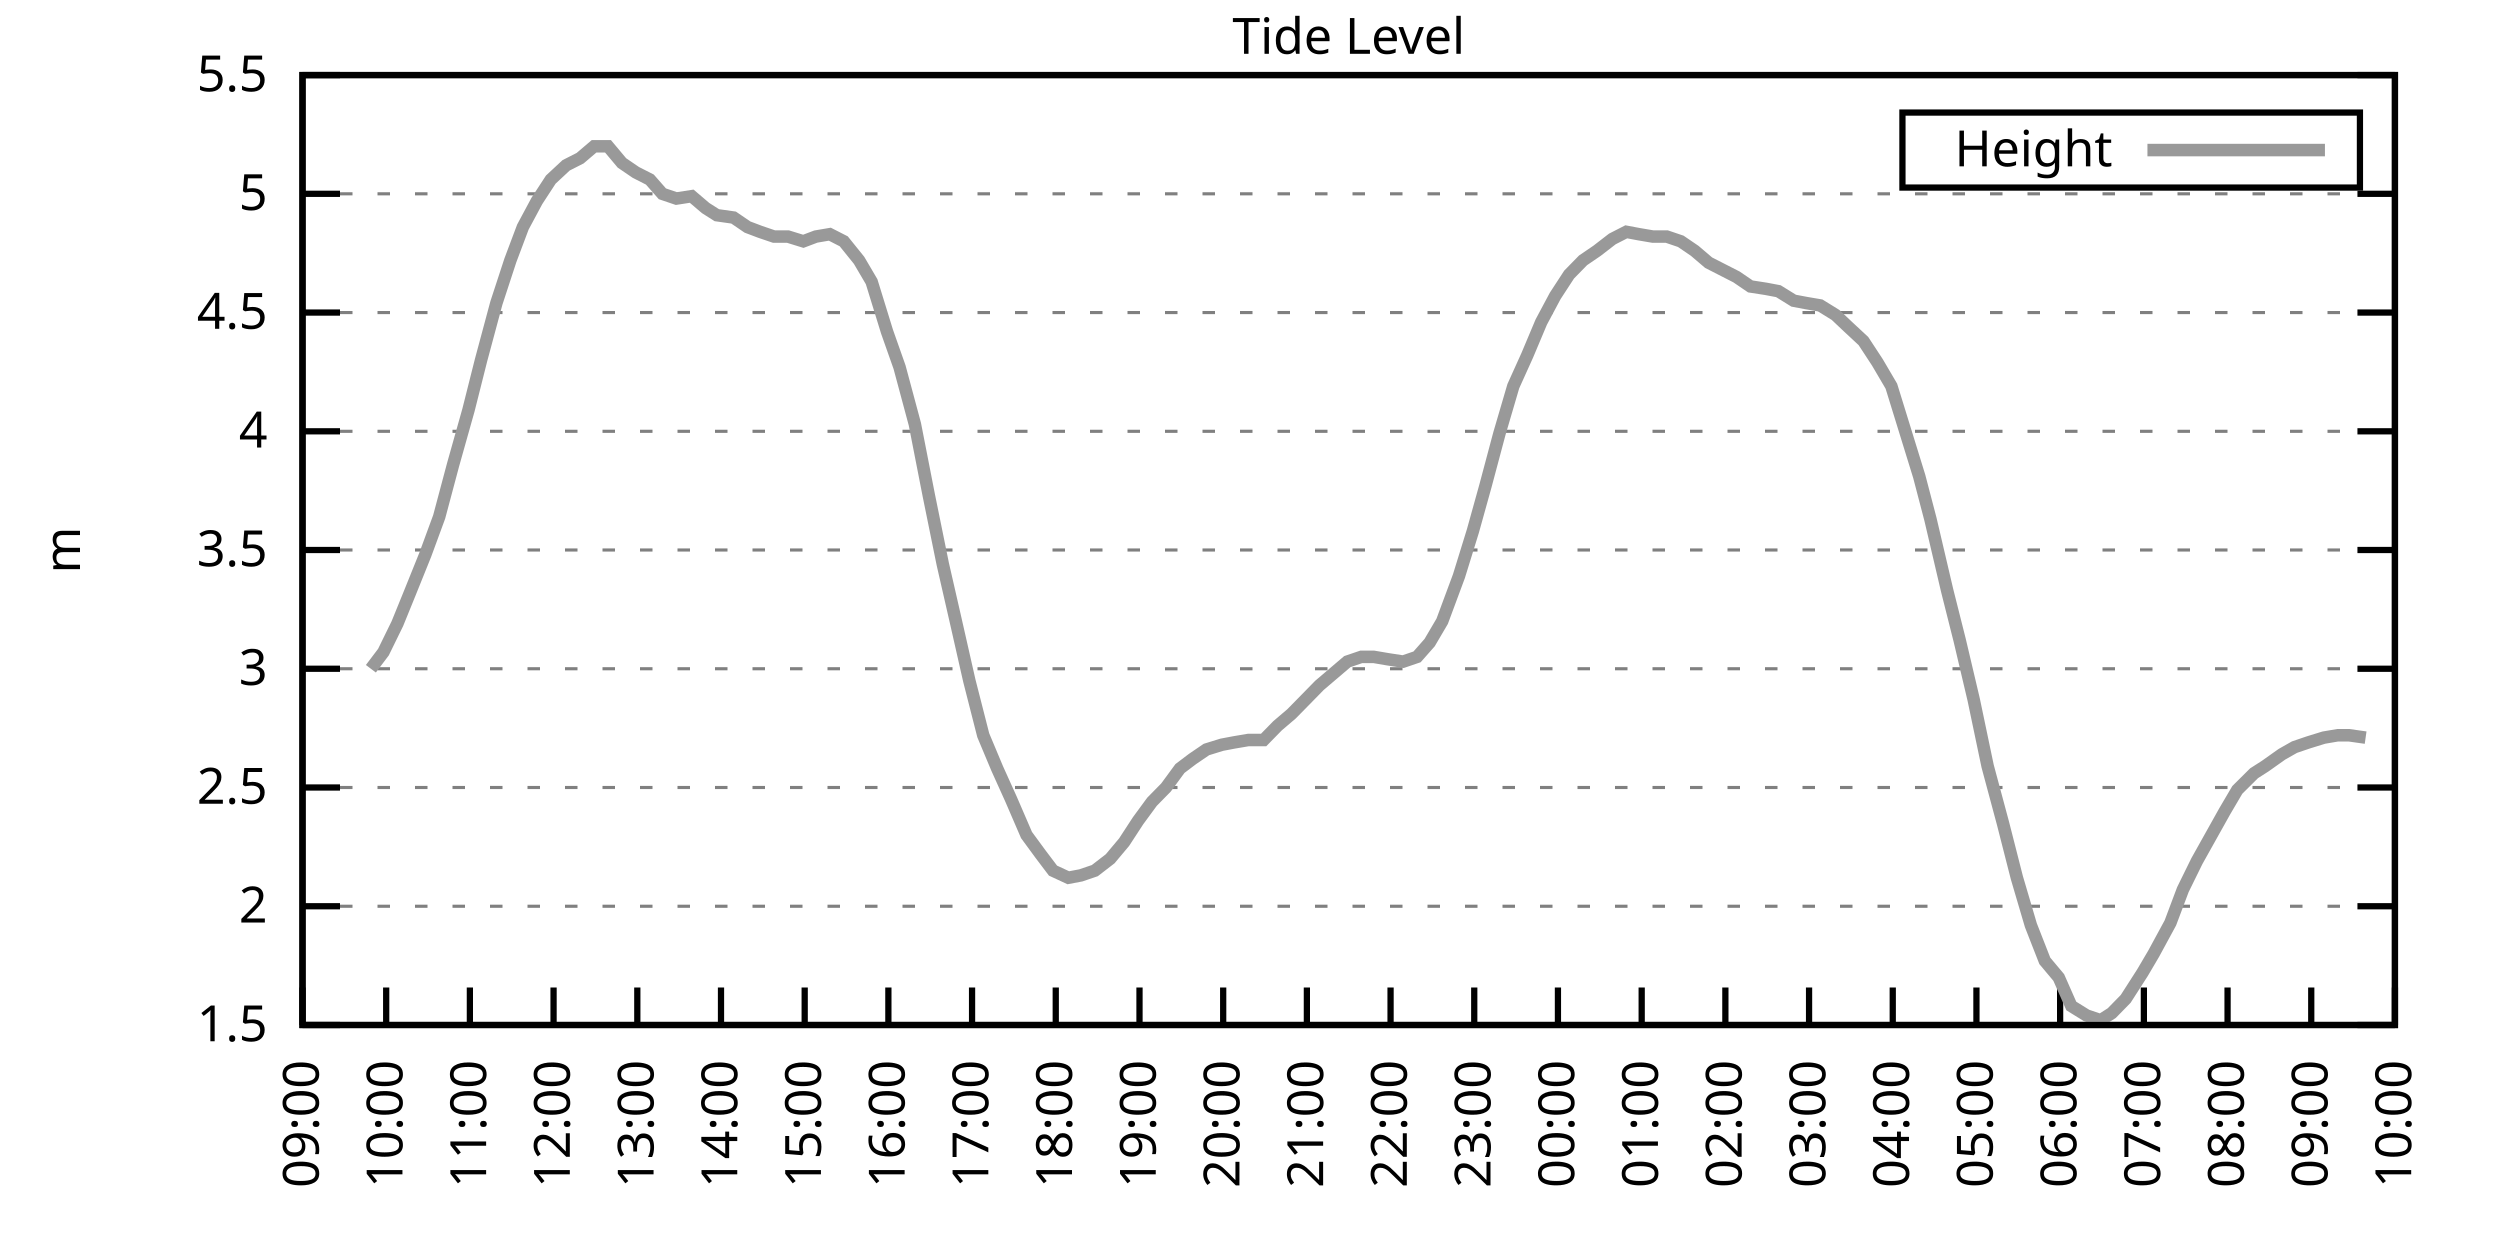
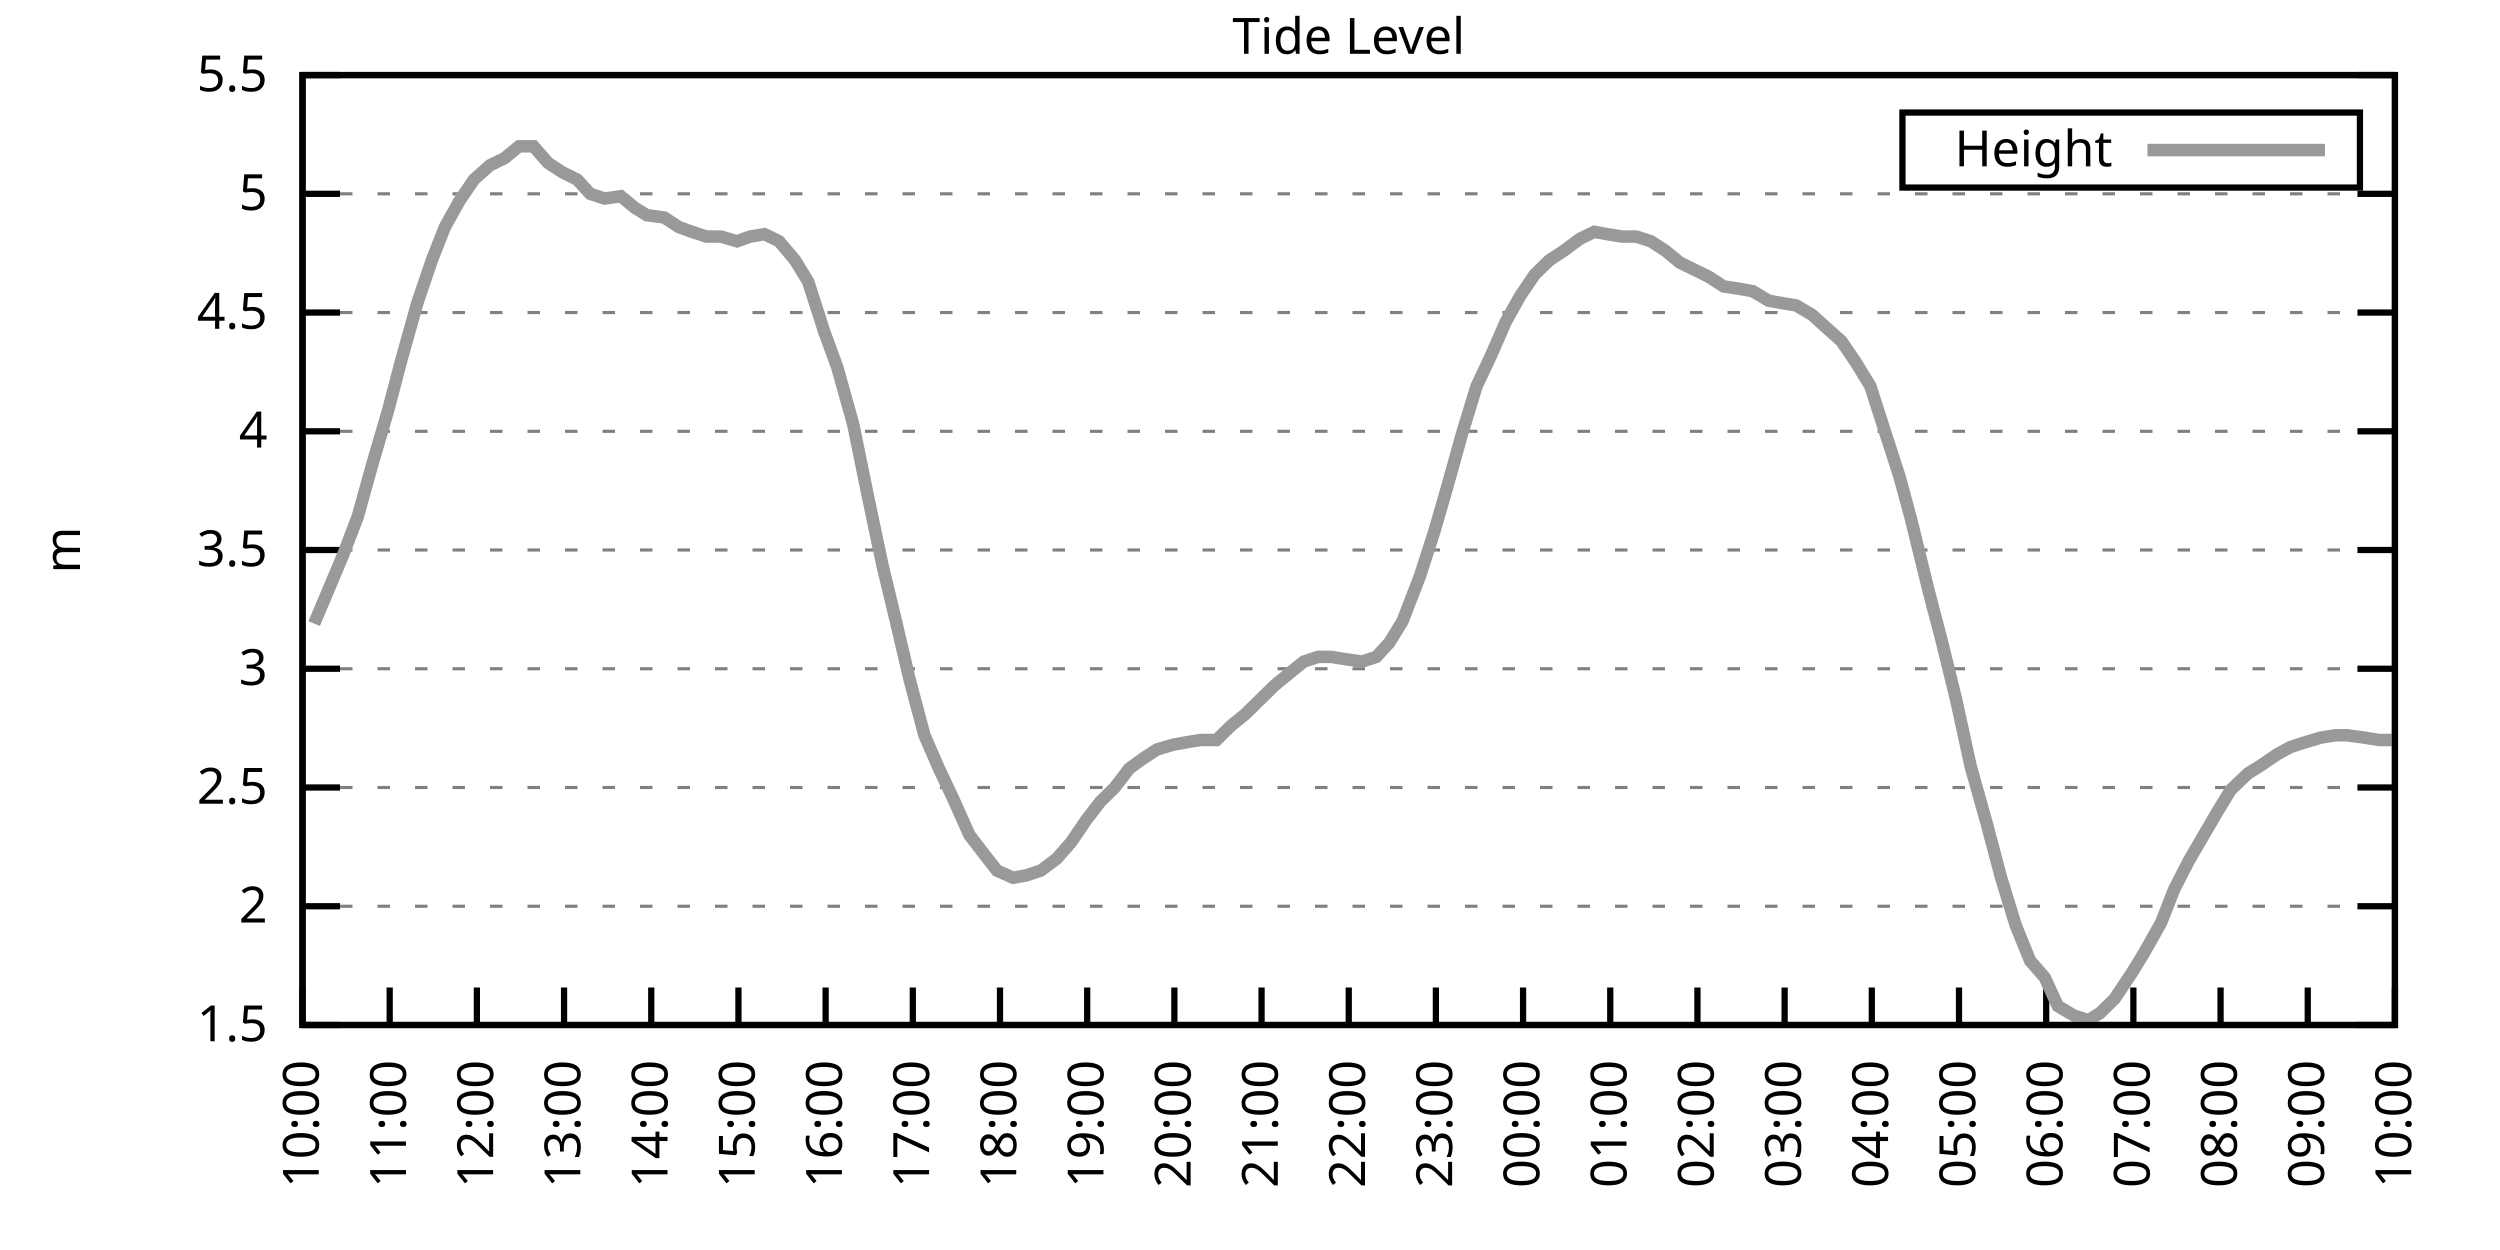
<svg xmlns="http://www.w3.org/2000/svg" xmlns:xlink="http://www.w3.org/1999/xlink" width="400" height="200" viewBox="0 0 400 200">
  <g id="gnuplot_canvas">
    <rect x="0" y="0" width="400" height="200" fill="none" />
    <defs>
      <circle id="gpDot" r="0.5" stroke-width="0.5" stroke="currentColor" />
      <path id="gpPt0" stroke-width="0.333" stroke="currentColor" d="M-1,0 h2 M0,-1 v2" />
      <path id="gpPt1" stroke-width="0.333" stroke="currentColor" d="M-1,-1 L1,1 M1,-1 L-1,1" />
      <path id="gpPt2" stroke-width="0.333" stroke="currentColor" d="M-1,0 L1,0 M0,-1 L0,1 M-1,-1 L1,1 M-1,1 L1,-1" />
      <rect id="gpPt3" stroke-width="0.333" stroke="currentColor" x="-1" y="-1" width="2" height="2" />
      <rect id="gpPt4" stroke-width="0.333" stroke="currentColor" fill="currentColor" x="-1" y="-1" width="2" height="2" />
      <circle id="gpPt5" stroke-width="0.333" stroke="currentColor" cx="0" cy="0" r="1" />
      <use xlink:href="#gpPt5" id="gpPt6" fill="currentColor" stroke="none" />
      <path id="gpPt7" stroke-width="0.333" stroke="currentColor" d="M0,-1.33 L-1.33,0.67 L1.33,0.67 z" />
      <use xlink:href="#gpPt7" id="gpPt8" fill="currentColor" stroke="none" />
      <use xlink:href="#gpPt7" id="gpPt9" stroke="currentColor" transform="rotate(180)" />
      <use xlink:href="#gpPt9" id="gpPt10" fill="currentColor" stroke="none" />
      <use xlink:href="#gpPt3" id="gpPt11" stroke="currentColor" transform="rotate(45)" />
      <use xlink:href="#gpPt11" id="gpPt12" fill="currentColor" stroke="none" />
      <path id="gpPt13" stroke-width="0.333" stroke="currentColor" d="M0,1.330 L1.265,0.411 L0.782,-1.067 L-0.782,-1.076 L-1.265,0.411 z" />
      <use xlink:href="#gpPt13" id="gpPt14" fill="currentColor" stroke="none" />
      <filter id="textbox" filterUnits="objectBoundingBox" x="0" y="0" height="1" width="1">
        <feFlood flood-color="white" flood-opacity="1" result="bgnd" />
        <feComposite in="SourceGraphic" in2="bgnd" operator="atop" />
      </filter>
      <filter id="greybox" filterUnits="objectBoundingBox" x="0" y="0" height="1" width="1">
        <feFlood flood-color="lightgrey" flood-opacity="1" result="grey" />
        <feComposite in="SourceGraphic" in2="grey" operator="atop" />
      </filter>
    </defs>
    <g fill="none" color="white" stroke="currentColor" stroke-width="1.00" stroke-linecap="butt" stroke-linejoin="miter">
</g>
    <g fill="none" color="black" stroke="currentColor" stroke-width="1.00" stroke-linecap="butt" stroke-linejoin="miter">
      <g stroke="none" shape-rendering="crispEdges">
        <polygon fill="rgb(255, 255, 255)" points="48.40,164.00 383.18,164.00 383.18,12.02 48.40,12.02 " />
      </g>
    </g>
    <g fill="none" color="black" stroke="currentColor" stroke-width="1.00" stroke-linecap="butt" stroke-linejoin="miter">
</g>
    <g fill="none" color="black" stroke="black" stroke-width="0.50" stroke-linecap="butt" stroke-linejoin="miter">
</g>
    <g fill="none" color="gray" stroke="currentColor" stroke-width="0.50" stroke-linecap="butt" stroke-linejoin="miter">
      <path stroke="gray" stroke-dasharray="2,4" class="gridline" d="M48.40,164.00 L383.19,164.00  " />
    </g>
    <g fill="none" color="gray" stroke="gray" stroke-width="1.00" stroke-linecap="butt" stroke-linejoin="miter">
</g>
    <g fill="none" color="black" stroke="currentColor" stroke-width="1.00" stroke-linecap="butt" stroke-linejoin="miter">
      <path stroke="black" d="M48.40,164.00 L54.40,164.00 M383.19,164.00 L377.19,164.00  " />
      <g transform="translate(42.80,166.60)" stroke="none" fill="black" font-family="Sans" font-size="8.00" text-anchor="end">
        <text>
          <tspan font-family="Sans"> 1.5</tspan>
        </text>
      </g>
    </g>
    <g fill="none" color="black" stroke="currentColor" stroke-width="1.00" stroke-linecap="butt" stroke-linejoin="miter">
</g>
    <g fill="none" color="black" stroke="black" stroke-width="0.50" stroke-linecap="butt" stroke-linejoin="miter">
</g>
    <g fill="none" color="gray" stroke="currentColor" stroke-width="0.50" stroke-linecap="butt" stroke-linejoin="miter">
      <path stroke="gray" stroke-dasharray="2,4" class="gridline" d="M48.40,145.00 L383.19,145.00  " />
    </g>
    <g fill="none" color="gray" stroke="gray" stroke-width="1.00" stroke-linecap="butt" stroke-linejoin="miter">
</g>
    <g fill="none" color="black" stroke="currentColor" stroke-width="1.00" stroke-linecap="butt" stroke-linejoin="miter">
      <path stroke="black" d="M48.40,145.00 L54.40,145.00 M383.19,145.00 L377.19,145.00  " />
      <g transform="translate(42.80,147.60)" stroke="none" fill="black" font-family="Sans" font-size="8.00" text-anchor="end">
        <text>
          <tspan font-family="Sans"> 2</tspan>
        </text>
      </g>
    </g>
    <g fill="none" color="black" stroke="currentColor" stroke-width="1.00" stroke-linecap="butt" stroke-linejoin="miter">
</g>
    <g fill="none" color="black" stroke="black" stroke-width="0.50" stroke-linecap="butt" stroke-linejoin="miter">
</g>
    <g fill="none" color="gray" stroke="currentColor" stroke-width="0.50" stroke-linecap="butt" stroke-linejoin="miter">
      <path stroke="gray" stroke-dasharray="2,4" class="gridline" d="M48.40,126.00 L383.19,126.00  " />
    </g>
    <g fill="none" color="gray" stroke="gray" stroke-width="1.00" stroke-linecap="butt" stroke-linejoin="miter">
</g>
    <g fill="none" color="black" stroke="currentColor" stroke-width="1.00" stroke-linecap="butt" stroke-linejoin="miter">
      <path stroke="black" d="M48.40,126.00 L54.40,126.00 M383.19,126.00 L377.19,126.00  " />
      <g transform="translate(42.80,128.60)" stroke="none" fill="black" font-family="Sans" font-size="8.00" text-anchor="end">
        <text>
          <tspan font-family="Sans"> 2.5</tspan>
        </text>
      </g>
    </g>
    <g fill="none" color="black" stroke="currentColor" stroke-width="1.00" stroke-linecap="butt" stroke-linejoin="miter">
</g>
    <g fill="none" color="black" stroke="black" stroke-width="0.50" stroke-linecap="butt" stroke-linejoin="miter">
</g>
    <g fill="none" color="gray" stroke="currentColor" stroke-width="0.50" stroke-linecap="butt" stroke-linejoin="miter">
      <path stroke="gray" stroke-dasharray="2,4" class="gridline" d="M48.40,107.00 L383.19,107.00  " />
    </g>
    <g fill="none" color="gray" stroke="gray" stroke-width="1.00" stroke-linecap="butt" stroke-linejoin="miter">
</g>
    <g fill="none" color="black" stroke="currentColor" stroke-width="1.00" stroke-linecap="butt" stroke-linejoin="miter">
      <path stroke="black" d="M48.40,107.00 L54.40,107.00 M383.19,107.00 L377.19,107.00  " />
      <g transform="translate(42.80,109.60)" stroke="none" fill="black" font-family="Sans" font-size="8.00" text-anchor="end">
        <text>
          <tspan font-family="Sans"> 3</tspan>
        </text>
      </g>
    </g>
    <g fill="none" color="black" stroke="currentColor" stroke-width="1.00" stroke-linecap="butt" stroke-linejoin="miter">
</g>
    <g fill="none" color="black" stroke="black" stroke-width="0.50" stroke-linecap="butt" stroke-linejoin="miter">
</g>
    <g fill="none" color="gray" stroke="currentColor" stroke-width="0.50" stroke-linecap="butt" stroke-linejoin="miter">
      <path stroke="gray" stroke-dasharray="2,4" class="gridline" d="M48.40,88.00 L383.19,88.00  " />
    </g>
    <g fill="none" color="gray" stroke="gray" stroke-width="1.00" stroke-linecap="butt" stroke-linejoin="miter">
</g>
    <g fill="none" color="black" stroke="currentColor" stroke-width="1.00" stroke-linecap="butt" stroke-linejoin="miter">
      <path stroke="black" d="M48.40,88.00 L54.40,88.00 M383.19,88.00 L377.19,88.00  " />
      <g transform="translate(42.80,90.60)" stroke="none" fill="black" font-family="Sans" font-size="8.00" text-anchor="end">
        <text>
          <tspan font-family="Sans"> 3.5</tspan>
        </text>
      </g>
    </g>
    <g fill="none" color="black" stroke="currentColor" stroke-width="1.00" stroke-linecap="butt" stroke-linejoin="miter">
</g>
    <g fill="none" color="black" stroke="black" stroke-width="0.50" stroke-linecap="butt" stroke-linejoin="miter">
</g>
    <g fill="none" color="gray" stroke="currentColor" stroke-width="0.50" stroke-linecap="butt" stroke-linejoin="miter">
      <path stroke="gray" stroke-dasharray="2,4" class="gridline" d="M48.40,69.01 L383.19,69.01  " />
    </g>
    <g fill="none" color="gray" stroke="gray" stroke-width="1.00" stroke-linecap="butt" stroke-linejoin="miter">
</g>
    <g fill="none" color="black" stroke="currentColor" stroke-width="1.00" stroke-linecap="butt" stroke-linejoin="miter">
      <path stroke="black" d="M48.40,69.01 L54.40,69.01 M383.19,69.01 L377.19,69.01  " />
      <g transform="translate(42.80,71.61)" stroke="none" fill="black" font-family="Sans" font-size="8.00" text-anchor="end">
        <text>
          <tspan font-family="Sans"> 4</tspan>
        </text>
      </g>
    </g>
    <g fill="none" color="black" stroke="currentColor" stroke-width="1.00" stroke-linecap="butt" stroke-linejoin="miter">
</g>
    <g fill="none" color="black" stroke="black" stroke-width="0.50" stroke-linecap="butt" stroke-linejoin="miter">
</g>
    <g fill="none" color="gray" stroke="currentColor" stroke-width="0.50" stroke-linecap="butt" stroke-linejoin="miter">
      <path stroke="gray" stroke-dasharray="2,4" class="gridline" d="M48.40,50.01 L383.19,50.01  " />
    </g>
    <g fill="none" color="gray" stroke="gray" stroke-width="1.00" stroke-linecap="butt" stroke-linejoin="miter">
</g>
    <g fill="none" color="black" stroke="currentColor" stroke-width="1.00" stroke-linecap="butt" stroke-linejoin="miter">
      <path stroke="black" d="M48.40,50.01 L54.40,50.01 M383.19,50.01 L377.19,50.01  " />
      <g transform="translate(42.80,52.61)" stroke="none" fill="black" font-family="Sans" font-size="8.00" text-anchor="end">
        <text>
          <tspan font-family="Sans"> 4.5</tspan>
        </text>
      </g>
    </g>
    <g fill="none" color="black" stroke="currentColor" stroke-width="1.00" stroke-linecap="butt" stroke-linejoin="miter">
</g>
    <g fill="none" color="black" stroke="black" stroke-width="0.50" stroke-linecap="butt" stroke-linejoin="miter">
</g>
    <g fill="none" color="gray" stroke="currentColor" stroke-width="0.50" stroke-linecap="butt" stroke-linejoin="miter">
      <path stroke="gray" stroke-dasharray="2,4" class="gridline" d="M48.40,31.01 L383.19,31.01  " />
    </g>
    <g fill="none" color="gray" stroke="gray" stroke-width="1.00" stroke-linecap="butt" stroke-linejoin="miter">
</g>
    <g fill="none" color="black" stroke="currentColor" stroke-width="1.00" stroke-linecap="butt" stroke-linejoin="miter">
      <path stroke="black" d="M48.40,31.01 L54.40,31.01 M383.19,31.01 L377.19,31.01  " />
      <g transform="translate(42.80,33.61)" stroke="none" fill="black" font-family="Sans" font-size="8.00" text-anchor="end">
        <text>
          <tspan font-family="Sans"> 5</tspan>
        </text>
      </g>
    </g>
    <g fill="none" color="black" stroke="currentColor" stroke-width="1.00" stroke-linecap="butt" stroke-linejoin="miter">
</g>
    <g fill="none" color="black" stroke="black" stroke-width="0.50" stroke-linecap="butt" stroke-linejoin="miter">
</g>
    <g fill="none" color="gray" stroke="currentColor" stroke-width="0.50" stroke-linecap="butt" stroke-linejoin="miter">
      <path stroke="gray" stroke-dasharray="2,4" class="gridline" d="M48.40,12.01 L383.19,12.01  " />
    </g>
    <g fill="none" color="gray" stroke="gray" stroke-width="1.00" stroke-linecap="butt" stroke-linejoin="miter">
</g>
    <g fill="none" color="black" stroke="currentColor" stroke-width="1.00" stroke-linecap="butt" stroke-linejoin="miter">
      <path stroke="black" d="M48.40,12.01 L54.40,12.01 M383.19,12.01 L377.19,12.01  " />
      <g transform="translate(42.80,14.61)" stroke="none" fill="black" font-family="Sans" font-size="8.00" text-anchor="end">
        <text>
          <tspan font-family="Sans"> 5.5</tspan>
        </text>
      </g>
    </g>
    <g fill="none" color="black" stroke="currentColor" stroke-width="1.00" stroke-linecap="butt" stroke-linejoin="miter">
      <path stroke="black" d="M48.40,164.00 L48.40,158.00  " />
      <g transform="translate(51.00,169.60) rotate(270.00)" stroke="none" fill="black" font-family="Sans" font-size="8.00" text-anchor="end">
        <text>
-           <tspan font-family="Sans">09:00</tspan>
-         </text>
-       </g>
-     </g>
-     <g fill="none" color="black" stroke="currentColor" stroke-width="1.00" stroke-linecap="butt" stroke-linejoin="miter">
-       <path stroke="black" d="M61.79,164.00 L61.79,158.00  " />
-       <g transform="translate(64.39,169.60) rotate(270.00)" stroke="none" fill="black" font-family="Sans" font-size="8.00" text-anchor="end">
-         <text>
          <tspan font-family="Sans">10:00</tspan>
        </text>
      </g>
    </g>
    <g fill="none" color="black" stroke="currentColor" stroke-width="1.00" stroke-linecap="butt" stroke-linejoin="miter">
-       <path stroke="black" d="M75.18,164.00 L75.18,158.00  " />
-       <g transform="translate(77.78,169.60) rotate(270.00)" stroke="none" fill="black" font-family="Sans" font-size="8.00" text-anchor="end">
+       <path stroke="black" d="M62.35,164.00 L62.35,158.00  " />
+       <g transform="translate(64.95,169.60) rotate(270.00)" stroke="none" fill="black" font-family="Sans" font-size="8.00" text-anchor="end">
        <text>
          <tspan font-family="Sans">11:00</tspan>
        </text>
      </g>
    </g>
    <g fill="none" color="black" stroke="currentColor" stroke-width="1.00" stroke-linecap="butt" stroke-linejoin="miter">
-       <path stroke="black" d="M88.57,164.00 L88.57,158.00  " />
-       <g transform="translate(91.17,169.60) rotate(270.00)" stroke="none" fill="black" font-family="Sans" font-size="8.00" text-anchor="end">
+       <path stroke="black" d="M76.30,164.00 L76.30,158.00  " />
+       <g transform="translate(78.90,169.60) rotate(270.00)" stroke="none" fill="black" font-family="Sans" font-size="8.00" text-anchor="end">
        <text>
          <tspan font-family="Sans">12:00</tspan>
        </text>
      </g>
    </g>
    <g fill="none" color="black" stroke="currentColor" stroke-width="1.00" stroke-linecap="butt" stroke-linejoin="miter">
-       <path stroke="black" d="M101.97,164.00 L101.97,158.00  " />
-       <g transform="translate(104.57,169.60) rotate(270.00)" stroke="none" fill="black" font-family="Sans" font-size="8.00" text-anchor="end">
+       <path stroke="black" d="M90.25,164.00 L90.25,158.00  " />
+       <g transform="translate(92.85,169.60) rotate(270.00)" stroke="none" fill="black" font-family="Sans" font-size="8.00" text-anchor="end">
        <text>
          <tspan font-family="Sans">13:00</tspan>
        </text>
      </g>
    </g>
    <g fill="none" color="black" stroke="currentColor" stroke-width="1.00" stroke-linecap="butt" stroke-linejoin="miter">
-       <path stroke="black" d="M115.36,164.00 L115.36,158.00  " />
-       <g transform="translate(117.96,169.60) rotate(270.00)" stroke="none" fill="black" font-family="Sans" font-size="8.00" text-anchor="end">
+       <path stroke="black" d="M104.20,164.00 L104.20,158.00  " />
+       <g transform="translate(106.80,169.60) rotate(270.00)" stroke="none" fill="black" font-family="Sans" font-size="8.00" text-anchor="end">
        <text>
          <tspan font-family="Sans">14:00</tspan>
        </text>
      </g>
    </g>
    <g fill="none" color="black" stroke="currentColor" stroke-width="1.00" stroke-linecap="butt" stroke-linejoin="miter">
-       <path stroke="black" d="M128.75,164.00 L128.75,158.00  " />
-       <g transform="translate(131.35,169.60) rotate(270.00)" stroke="none" fill="black" font-family="Sans" font-size="8.00" text-anchor="end">
+       <path stroke="black" d="M118.15,164.00 L118.15,158.00  " />
+       <g transform="translate(120.75,169.60) rotate(270.00)" stroke="none" fill="black" font-family="Sans" font-size="8.00" text-anchor="end">
        <text>
          <tspan font-family="Sans">15:00</tspan>
        </text>
      </g>
    </g>
    <g fill="none" color="black" stroke="currentColor" stroke-width="1.00" stroke-linecap="butt" stroke-linejoin="miter">
-       <path stroke="black" d="M142.14,164.00 L142.14,158.00  " />
-       <g transform="translate(144.74,169.60) rotate(270.00)" stroke="none" fill="black" font-family="Sans" font-size="8.00" text-anchor="end">
+       <path stroke="black" d="M132.10,164.00 L132.10,158.00  " />
+       <g transform="translate(134.70,169.60) rotate(270.00)" stroke="none" fill="black" font-family="Sans" font-size="8.00" text-anchor="end">
        <text>
          <tspan font-family="Sans">16:00</tspan>
        </text>
      </g>
    </g>
    <g fill="none" color="black" stroke="currentColor" stroke-width="1.00" stroke-linecap="butt" stroke-linejoin="miter">
-       <path stroke="black" d="M155.53,164.00 L155.53,158.00  " />
-       <g transform="translate(158.13,169.60) rotate(270.00)" stroke="none" fill="black" font-family="Sans" font-size="8.00" text-anchor="end">
+       <path stroke="black" d="M146.05,164.00 L146.05,158.00  " />
+       <g transform="translate(148.65,169.60) rotate(270.00)" stroke="none" fill="black" font-family="Sans" font-size="8.00" text-anchor="end">
        <text>
          <tspan font-family="Sans">17:00</tspan>
        </text>
      </g>
    </g>
    <g fill="none" color="black" stroke="currentColor" stroke-width="1.00" stroke-linecap="butt" stroke-linejoin="miter">
-       <path stroke="black" d="M168.92,164.00 L168.92,158.00  " />
-       <g transform="translate(171.52,169.60) rotate(270.00)" stroke="none" fill="black" font-family="Sans" font-size="8.00" text-anchor="end">
+       <path stroke="black" d="M160.00,164.00 L160.00,158.00  " />
+       <g transform="translate(162.60,169.60) rotate(270.00)" stroke="none" fill="black" font-family="Sans" font-size="8.00" text-anchor="end">
        <text>
          <tspan font-family="Sans">18:00</tspan>
        </text>
      </g>
    </g>
    <g fill="none" color="black" stroke="currentColor" stroke-width="1.00" stroke-linecap="butt" stroke-linejoin="miter">
-       <path stroke="black" d="M182.32,164.00 L182.32,158.00  " />
-       <g transform="translate(184.92,169.60) rotate(270.00)" stroke="none" fill="black" font-family="Sans" font-size="8.00" text-anchor="end">
+       <path stroke="black" d="M173.95,164.00 L173.95,158.00  " />
+       <g transform="translate(176.55,169.60) rotate(270.00)" stroke="none" fill="black" font-family="Sans" font-size="8.00" text-anchor="end">
        <text>
          <tspan font-family="Sans">19:00</tspan>
        </text>
      </g>
    </g>
    <g fill="none" color="black" stroke="currentColor" stroke-width="1.00" stroke-linecap="butt" stroke-linejoin="miter">
-       <path stroke="black" d="M195.71,164.00 L195.71,158.00  " />
-       <g transform="translate(198.31,169.60) rotate(270.00)" stroke="none" fill="black" font-family="Sans" font-size="8.00" text-anchor="end">
+       <path stroke="black" d="M187.90,164.00 L187.90,158.00  " />
+       <g transform="translate(190.50,169.60) rotate(270.00)" stroke="none" fill="black" font-family="Sans" font-size="8.00" text-anchor="end">
        <text>
          <tspan font-family="Sans">20:00</tspan>
        </text>
      </g>
    </g>
    <g fill="none" color="black" stroke="currentColor" stroke-width="1.00" stroke-linecap="butt" stroke-linejoin="miter">
-       <path stroke="black" d="M209.10,164.00 L209.10,158.00  " />
-       <g transform="translate(211.70,169.60) rotate(270.00)" stroke="none" fill="black" font-family="Sans" font-size="8.00" text-anchor="end">
+       <path stroke="black" d="M201.85,164.00 L201.85,158.00  " />
+       <g transform="translate(204.45,169.60) rotate(270.00)" stroke="none" fill="black" font-family="Sans" font-size="8.00" text-anchor="end">
        <text>
          <tspan font-family="Sans">21:00</tspan>
        </text>
      </g>
    </g>
    <g fill="none" color="black" stroke="currentColor" stroke-width="1.00" stroke-linecap="butt" stroke-linejoin="miter">
-       <path stroke="black" d="M222.49,164.00 L222.49,158.00  " />
-       <g transform="translate(225.09,169.60) rotate(270.00)" stroke="none" fill="black" font-family="Sans" font-size="8.00" text-anchor="end">
+       <path stroke="black" d="M215.80,164.00 L215.80,158.00  " />
+       <g transform="translate(218.40,169.60) rotate(270.00)" stroke="none" fill="black" font-family="Sans" font-size="8.00" text-anchor="end">
        <text>
          <tspan font-family="Sans">22:00</tspan>
        </text>
      </g>
    </g>
    <g fill="none" color="black" stroke="currentColor" stroke-width="1.00" stroke-linecap="butt" stroke-linejoin="miter">
-       <path stroke="black" d="M235.88,164.00 L235.88,158.00  " />
-       <g transform="translate(238.48,169.60) rotate(270.00)" stroke="none" fill="black" font-family="Sans" font-size="8.00" text-anchor="end">
+       <path stroke="black" d="M229.74,164.00 L229.74,158.00  " />
+       <g transform="translate(232.34,169.60) rotate(270.00)" stroke="none" fill="black" font-family="Sans" font-size="8.00" text-anchor="end">
        <text>
          <tspan font-family="Sans">23:00</tspan>
        </text>
      </g>
    </g>
    <g fill="none" color="black" stroke="currentColor" stroke-width="1.00" stroke-linecap="butt" stroke-linejoin="miter">
-       <path stroke="black" d="M249.27,164.00 L249.27,158.00  " />
-       <g transform="translate(251.87,169.60) rotate(270.00)" stroke="none" fill="black" font-family="Sans" font-size="8.00" text-anchor="end">
+       <path stroke="black" d="M243.69,164.00 L243.69,158.00  " />
+       <g transform="translate(246.29,169.60) rotate(270.00)" stroke="none" fill="black" font-family="Sans" font-size="8.00" text-anchor="end">
        <text>
          <tspan font-family="Sans">00:00</tspan>
        </text>
      </g>
    </g>
    <g fill="none" color="black" stroke="currentColor" stroke-width="1.00" stroke-linecap="butt" stroke-linejoin="miter">
-       <path stroke="black" d="M262.67,164.00 L262.67,158.00  " />
-       <g transform="translate(265.27,169.60) rotate(270.00)" stroke="none" fill="black" font-family="Sans" font-size="8.00" text-anchor="end">
+       <path stroke="black" d="M257.64,164.00 L257.64,158.00  " />
+       <g transform="translate(260.24,169.60) rotate(270.00)" stroke="none" fill="black" font-family="Sans" font-size="8.00" text-anchor="end">
        <text>
          <tspan font-family="Sans">01:00</tspan>
        </text>
      </g>
    </g>
    <g fill="none" color="black" stroke="currentColor" stroke-width="1.00" stroke-linecap="butt" stroke-linejoin="miter">
-       <path stroke="black" d="M276.06,164.00 L276.06,158.00  " />
-       <g transform="translate(278.66,169.60) rotate(270.00)" stroke="none" fill="black" font-family="Sans" font-size="8.00" text-anchor="end">
+       <path stroke="black" d="M271.59,164.00 L271.59,158.00  " />
+       <g transform="translate(274.19,169.60) rotate(270.00)" stroke="none" fill="black" font-family="Sans" font-size="8.00" text-anchor="end">
        <text>
          <tspan font-family="Sans">02:00</tspan>
        </text>
      </g>
    </g>
    <g fill="none" color="black" stroke="currentColor" stroke-width="1.00" stroke-linecap="butt" stroke-linejoin="miter">
-       <path stroke="black" d="M289.45,164.00 L289.45,158.00  " />
-       <g transform="translate(292.05,169.60) rotate(270.00)" stroke="none" fill="black" font-family="Sans" font-size="8.00" text-anchor="end">
+       <path stroke="black" d="M285.54,164.00 L285.54,158.00  " />
+       <g transform="translate(288.14,169.60) rotate(270.00)" stroke="none" fill="black" font-family="Sans" font-size="8.00" text-anchor="end">
        <text>
          <tspan font-family="Sans">03:00</tspan>
        </text>
      </g>
    </g>
    <g fill="none" color="black" stroke="currentColor" stroke-width="1.00" stroke-linecap="butt" stroke-linejoin="miter">
-       <path stroke="black" d="M302.84,164.00 L302.84,158.00  " />
-       <g transform="translate(305.44,169.60) rotate(270.00)" stroke="none" fill="black" font-family="Sans" font-size="8.00" text-anchor="end">
+       <path stroke="black" d="M299.49,164.00 L299.49,158.00  " />
+       <g transform="translate(302.09,169.60) rotate(270.00)" stroke="none" fill="black" font-family="Sans" font-size="8.00" text-anchor="end">
        <text>
          <tspan font-family="Sans">04:00</tspan>
        </text>
      </g>
    </g>
    <g fill="none" color="black" stroke="currentColor" stroke-width="1.00" stroke-linecap="butt" stroke-linejoin="miter">
-       <path stroke="black" d="M316.23,164.00 L316.23,158.00  " />
-       <g transform="translate(318.83,169.60) rotate(270.00)" stroke="none" fill="black" font-family="Sans" font-size="8.00" text-anchor="end">
+       <path stroke="black" d="M313.44,164.00 L313.44,158.00  " />
+       <g transform="translate(316.04,169.60) rotate(270.00)" stroke="none" fill="black" font-family="Sans" font-size="8.00" text-anchor="end">
        <text>
          <tspan font-family="Sans">05:00</tspan>
        </text>
      </g>
    </g>
    <g fill="none" color="black" stroke="currentColor" stroke-width="1.00" stroke-linecap="butt" stroke-linejoin="miter">
-       <path stroke="black" d="M329.62,164.00 L329.62,158.00  " />
-       <g transform="translate(332.22,169.60) rotate(270.00)" stroke="none" fill="black" font-family="Sans" font-size="8.00" text-anchor="end">
+       <path stroke="black" d="M327.39,164.00 L327.39,158.00  " />
+       <g transform="translate(329.99,169.60) rotate(270.00)" stroke="none" fill="black" font-family="Sans" font-size="8.00" text-anchor="end">
        <text>
          <tspan font-family="Sans">06:00</tspan>
        </text>
      </g>
    </g>
    <g fill="none" color="black" stroke="currentColor" stroke-width="1.00" stroke-linecap="butt" stroke-linejoin="miter">
-       <path stroke="black" d="M343.02,164.00 L343.02,158.00  " />
-       <g transform="translate(345.62,169.60) rotate(270.00)" stroke="none" fill="black" font-family="Sans" font-size="8.00" text-anchor="end">
+       <path stroke="black" d="M341.34,164.00 L341.34,158.00  " />
+       <g transform="translate(343.94,169.60) rotate(270.00)" stroke="none" fill="black" font-family="Sans" font-size="8.00" text-anchor="end">
        <text>
          <tspan font-family="Sans">07:00</tspan>
        </text>
      </g>
    </g>
    <g fill="none" color="black" stroke="currentColor" stroke-width="1.00" stroke-linecap="butt" stroke-linejoin="miter">
-       <path stroke="black" d="M356.41,164.00 L356.41,158.00  " />
-       <g transform="translate(359.01,169.60) rotate(270.00)" stroke="none" fill="black" font-family="Sans" font-size="8.00" text-anchor="end">
+       <path stroke="black" d="M355.29,164.00 L355.29,158.00  " />
+       <g transform="translate(357.89,169.60) rotate(270.00)" stroke="none" fill="black" font-family="Sans" font-size="8.00" text-anchor="end">
        <text>
          <tspan font-family="Sans">08:00</tspan>
        </text>
      </g>
    </g>
    <g fill="none" color="black" stroke="currentColor" stroke-width="1.00" stroke-linecap="butt" stroke-linejoin="miter">
-       <path stroke="black" d="M369.80,164.00 L369.80,158.00  " />
-       <g transform="translate(372.40,169.60) rotate(270.00)" stroke="none" fill="black" font-family="Sans" font-size="8.00" text-anchor="end">
+       <path stroke="black" d="M369.24,164.00 L369.24,158.00  " />
+       <g transform="translate(371.84,169.60) rotate(270.00)" stroke="none" fill="black" font-family="Sans" font-size="8.00" text-anchor="end">
        <text>
          <tspan font-family="Sans">09:00</tspan>
        </text>
      </g>
    </g>
    <g fill="none" color="black" stroke="currentColor" stroke-width="1.00" stroke-linecap="butt" stroke-linejoin="miter">
      <path stroke="black" d="M383.19,164.00 L383.19,158.00  " />
      <g transform="translate(385.79,169.60) rotate(270.00)" stroke="none" fill="black" font-family="Sans" font-size="8.00" text-anchor="end">
        <text>
          <tspan font-family="Sans">10:00</tspan>
        </text>
      </g>
    </g>
    <g fill="none" color="black" stroke="currentColor" stroke-width="1.00" stroke-linecap="butt" stroke-linejoin="miter">
</g>
    <g fill="none" color="black" stroke="currentColor" stroke-width="1.00" stroke-linecap="butt" stroke-linejoin="miter">
      <path stroke="black" d="M48.40,12.01 L48.40,164.00 L383.19,164.00 L383.19,12.01 L48.40,12.01 Z  " />
    </g>
    <g fill="none" color="black" stroke="currentColor" stroke-width="1.00" stroke-linecap="butt" stroke-linejoin="miter">
</g>
    <g fill="none" color="black" stroke="currentColor" stroke-width="1.00" stroke-linecap="butt" stroke-linejoin="miter">
      <path stroke="black" d="M304.39,30.01 L304.39,18.01 L377.59,18.01 L377.59,30.01 L304.39,30.01 Z  " />
    </g>
    <g id="Tide_level_plot_1">
      <g fill="none" color="white" stroke="black" stroke-width="2.00" stroke-linecap="butt" stroke-linejoin="miter">
</g>
      <g fill="none" color="black" stroke="currentColor" stroke-width="2.00" stroke-linecap="butt" stroke-linejoin="miter">
        <g transform="translate(337.99,26.61)" stroke="none" fill="black" font-family="Sans" font-size="8.00" text-anchor="end">
          <text>
            <tspan font-family="Sans">Height</tspan>
          </text>
        </g>
      </g>
      <g fill="none" color="black" stroke="currentColor" stroke-width="2.00" stroke-linecap="butt" stroke-linejoin="miter">
-         <path stroke="rgb(153, 153, 153)" d="M343.59,24.01 L371.99,24.01 M59.34,107.00 L61.35,104.34 L63.58,99.78 L65.59,94.84 L68.04,88.76 L70.27,82.69   L72.50,74.33 L74.96,65.59 L76.97,57.61 L79.42,48.49 L81.66,41.65 L83.66,36.33 L85.90,32.15 L88.13,28.73   L90.58,26.45 L92.82,25.31 L95.05,23.41 L97.28,23.41 L99.51,26.07 L101.74,27.59 L103.98,28.73 L105.98,31.01   L108.22,31.77 L110.67,31.39 L112.90,33.29 L114.69,34.43 L117.37,34.81 L119.60,36.33 L121.61,37.09 L123.84,37.85   L126.07,37.85 L128.53,38.61 L130.54,37.85 L132.77,37.47 L135.00,38.61 L137.45,41.65 L139.46,45.07 L141.92,53.05   L143.93,58.75 L146.38,67.87 L148.61,79.27 L150.85,90.28 L152.85,99.02 L155.09,108.90 L157.32,117.64 L159.55,122.96   L161.78,127.90 L164.24,133.60 L166.47,136.64 L168.48,139.30 L170.93,140.44 L172.94,140.06 L175.17,139.30 L177.63,137.40   L179.86,134.74 L182.09,131.32 L184.32,128.28 L186.56,126.00 L188.79,122.96 L190.80,121.44 L193.03,119.92 L195.48,119.16   L197.49,118.78 L199.73,118.40 L202.18,118.40 L204.41,116.12 L206.64,114.22 L208.88,111.94 L211.11,109.66 L213.34,107.76   L215.57,105.86 L217.80,105.10 L219.81,105.10 L222.04,105.48 L224.50,105.86 L226.73,105.10 L228.74,102.82 L230.75,99.40   L233.43,92.18 L235.66,84.97 L237.67,77.75 L239.90,69.39 L242.13,61.79 L244.36,56.85 L246.60,51.53 L248.83,47.35   L251.06,43.93 L253.29,41.65 L255.52,40.13 L257.98,38.23 L260.21,37.09 L262.22,37.47 L264.45,37.85 L266.68,37.85   L268.92,38.61 L271.15,40.13 L273.38,42.03 L275.61,43.17 L277.84,44.31 L280.07,45.83 L282.53,46.21 L284.54,46.59   L286.99,48.11 L289.00,48.49 L291.23,48.87 L293.69,50.39 L295.70,52.29 L298.15,54.57 L300.39,57.99 L302.62,61.79   L304.85,69.01 L307.08,76.23 L308.87,83.07 L311.54,94.46 L313.55,102.44 L315.79,111.94 L318.02,122.58 L320.47,131.70   L322.70,140.44 L324.94,148.04 L327.17,153.74 L329.40,156.40 L331.41,160.96 L333.86,162.48 L336.10,163.24 L337.88,162.10   L340.11,159.82 L342.79,155.64 L344.58,152.60 L347.26,147.66 L349.26,142.34 L351.50,137.78 L355.96,129.80 L357.97,126.38   L360.65,123.72 L362.43,122.58 L365.11,120.68 L367.12,119.54 L369.35,118.78 L371.81,118.02 L374.04,117.64 L375.82,117.64   L378.50,118.02  " />
+         <path stroke="rgb(153, 153, 153)" d="M343.59,24.01 L371.99,24.01 M50.26,99.78 L52.35,94.84 L54.91,88.76 L57.23,82.69 L59.56,74.33 L62.12,65.59   L64.21,57.61 L66.77,48.49 L69.09,41.65 L71.18,36.33 L73.51,32.15 L75.83,28.73 L78.39,26.45 L80.72,25.31   L83.04,23.41 L85.37,23.41 L87.69,26.07 L90.02,27.59 L92.34,28.73 L94.43,31.01 L96.76,31.77 L99.32,31.39   L101.64,33.29 L103.50,34.43 L106.29,34.81 L108.62,36.33 L110.71,37.09 L113.03,37.85 L115.36,37.85 L117.92,38.61   L120.01,37.85 L122.33,37.47 L124.66,38.61 L127.22,41.65 L129.31,45.07 L131.87,53.05 L133.96,58.75 L136.51,67.87   L138.84,79.27 L141.16,90.28 L143.26,99.02 L145.58,108.90 L147.91,117.64 L150.23,122.96 L152.56,127.90 L155.11,133.60   L157.44,136.64 L159.53,139.30 L162.09,140.44 L164.18,140.06 L166.51,139.30 L169.06,137.40 L171.39,134.74 L173.71,131.32   L176.04,128.28 L178.36,126.00 L180.69,122.96 L182.78,121.44 L185.11,119.92 L187.66,119.16 L189.76,118.78 L192.08,118.40   L194.64,118.40 L196.96,116.12 L199.29,114.22 L201.61,111.94 L203.94,109.66 L206.26,107.76 L208.59,105.86 L210.91,105.10   L213.01,105.10 L215.33,105.48 L217.89,105.86 L220.21,105.10 L222.30,102.82 L224.40,99.40 L227.19,92.18 L229.51,84.97   L231.60,77.75 L233.93,69.39 L236.25,61.79 L238.58,56.85 L240.90,51.53 L243.23,47.35 L245.55,43.93 L247.88,41.65   L250.20,40.13 L252.76,38.23 L255.09,37.09 L257.18,37.47 L259.50,37.85 L261.83,37.85 L264.15,38.61 L266.48,40.13   L268.80,42.03 L271.13,43.17 L273.45,44.31 L275.78,45.83 L278.34,46.21 L280.43,46.59 L282.99,48.11 L285.08,48.49   L287.40,48.87 L289.96,50.39 L292.05,52.29 L294.61,54.57 L296.94,57.99 L299.26,61.79 L301.58,69.01 L303.91,76.23   L305.77,83.07 L308.56,94.46 L310.65,102.44 L312.98,111.94 L315.30,122.58 L317.86,131.70 L320.18,140.44 L322.51,148.04   L324.83,153.74 L327.16,156.40 L329.25,160.96 L331.81,162.48 L334.13,163.24 L335.99,162.10 L338.32,159.82 L341.11,155.64   L342.97,152.60 L345.76,147.66 L347.85,142.34 L350.18,137.78 L354.83,129.80 L356.92,126.38 L359.71,123.72 L361.57,122.58   L364.36,120.68 L366.45,119.54 L368.78,118.78 L371.33,118.02 L373.66,117.64 L375.52,117.64 L378.31,118.02 L380.63,118.40   L382.73,118.40  " />
      </g>
    </g>
    <g fill="none" color="black" stroke="currentColor" stroke-width="2.00" stroke-linecap="butt" stroke-linejoin="miter">
</g>
    <g fill="none" color="black" stroke="black" stroke-width="1.00" stroke-linecap="butt" stroke-linejoin="miter">
</g>
    <g fill="none" color="black" stroke="currentColor" stroke-width="1.00" stroke-linecap="butt" stroke-linejoin="miter">
      <path stroke="black" d="M48.40,12.01 L48.40,164.00 L383.19,164.00 L383.19,12.01 L48.40,12.01 Z  " />
      <g transform="translate(12.80,88.01) rotate(270.00)" stroke="none" fill="black" font-family="Sans" font-size="8.00" text-anchor="middle">
        <text>
          <tspan font-family="Sans">m</tspan>
        </text>
      </g>
    </g>
    <g fill="none" color="black" stroke="currentColor" stroke-width="1.00" stroke-linecap="butt" stroke-linejoin="miter">
</g>
    <g fill="none" color="black" stroke="currentColor" stroke-width="1.00" stroke-linecap="butt" stroke-linejoin="miter">
      <g transform="translate(215.79,8.61)" stroke="none" fill="black" font-family="Sans" font-size="8.00" text-anchor="middle">
        <text>
          <tspan font-family="Sans">Tide Level</tspan>
        </text>
      </g>
    </g>
    <g fill="none" color="black" stroke="currentColor" stroke-width="1.00" stroke-linecap="butt" stroke-linejoin="miter">
</g>
  </g>
</svg>
